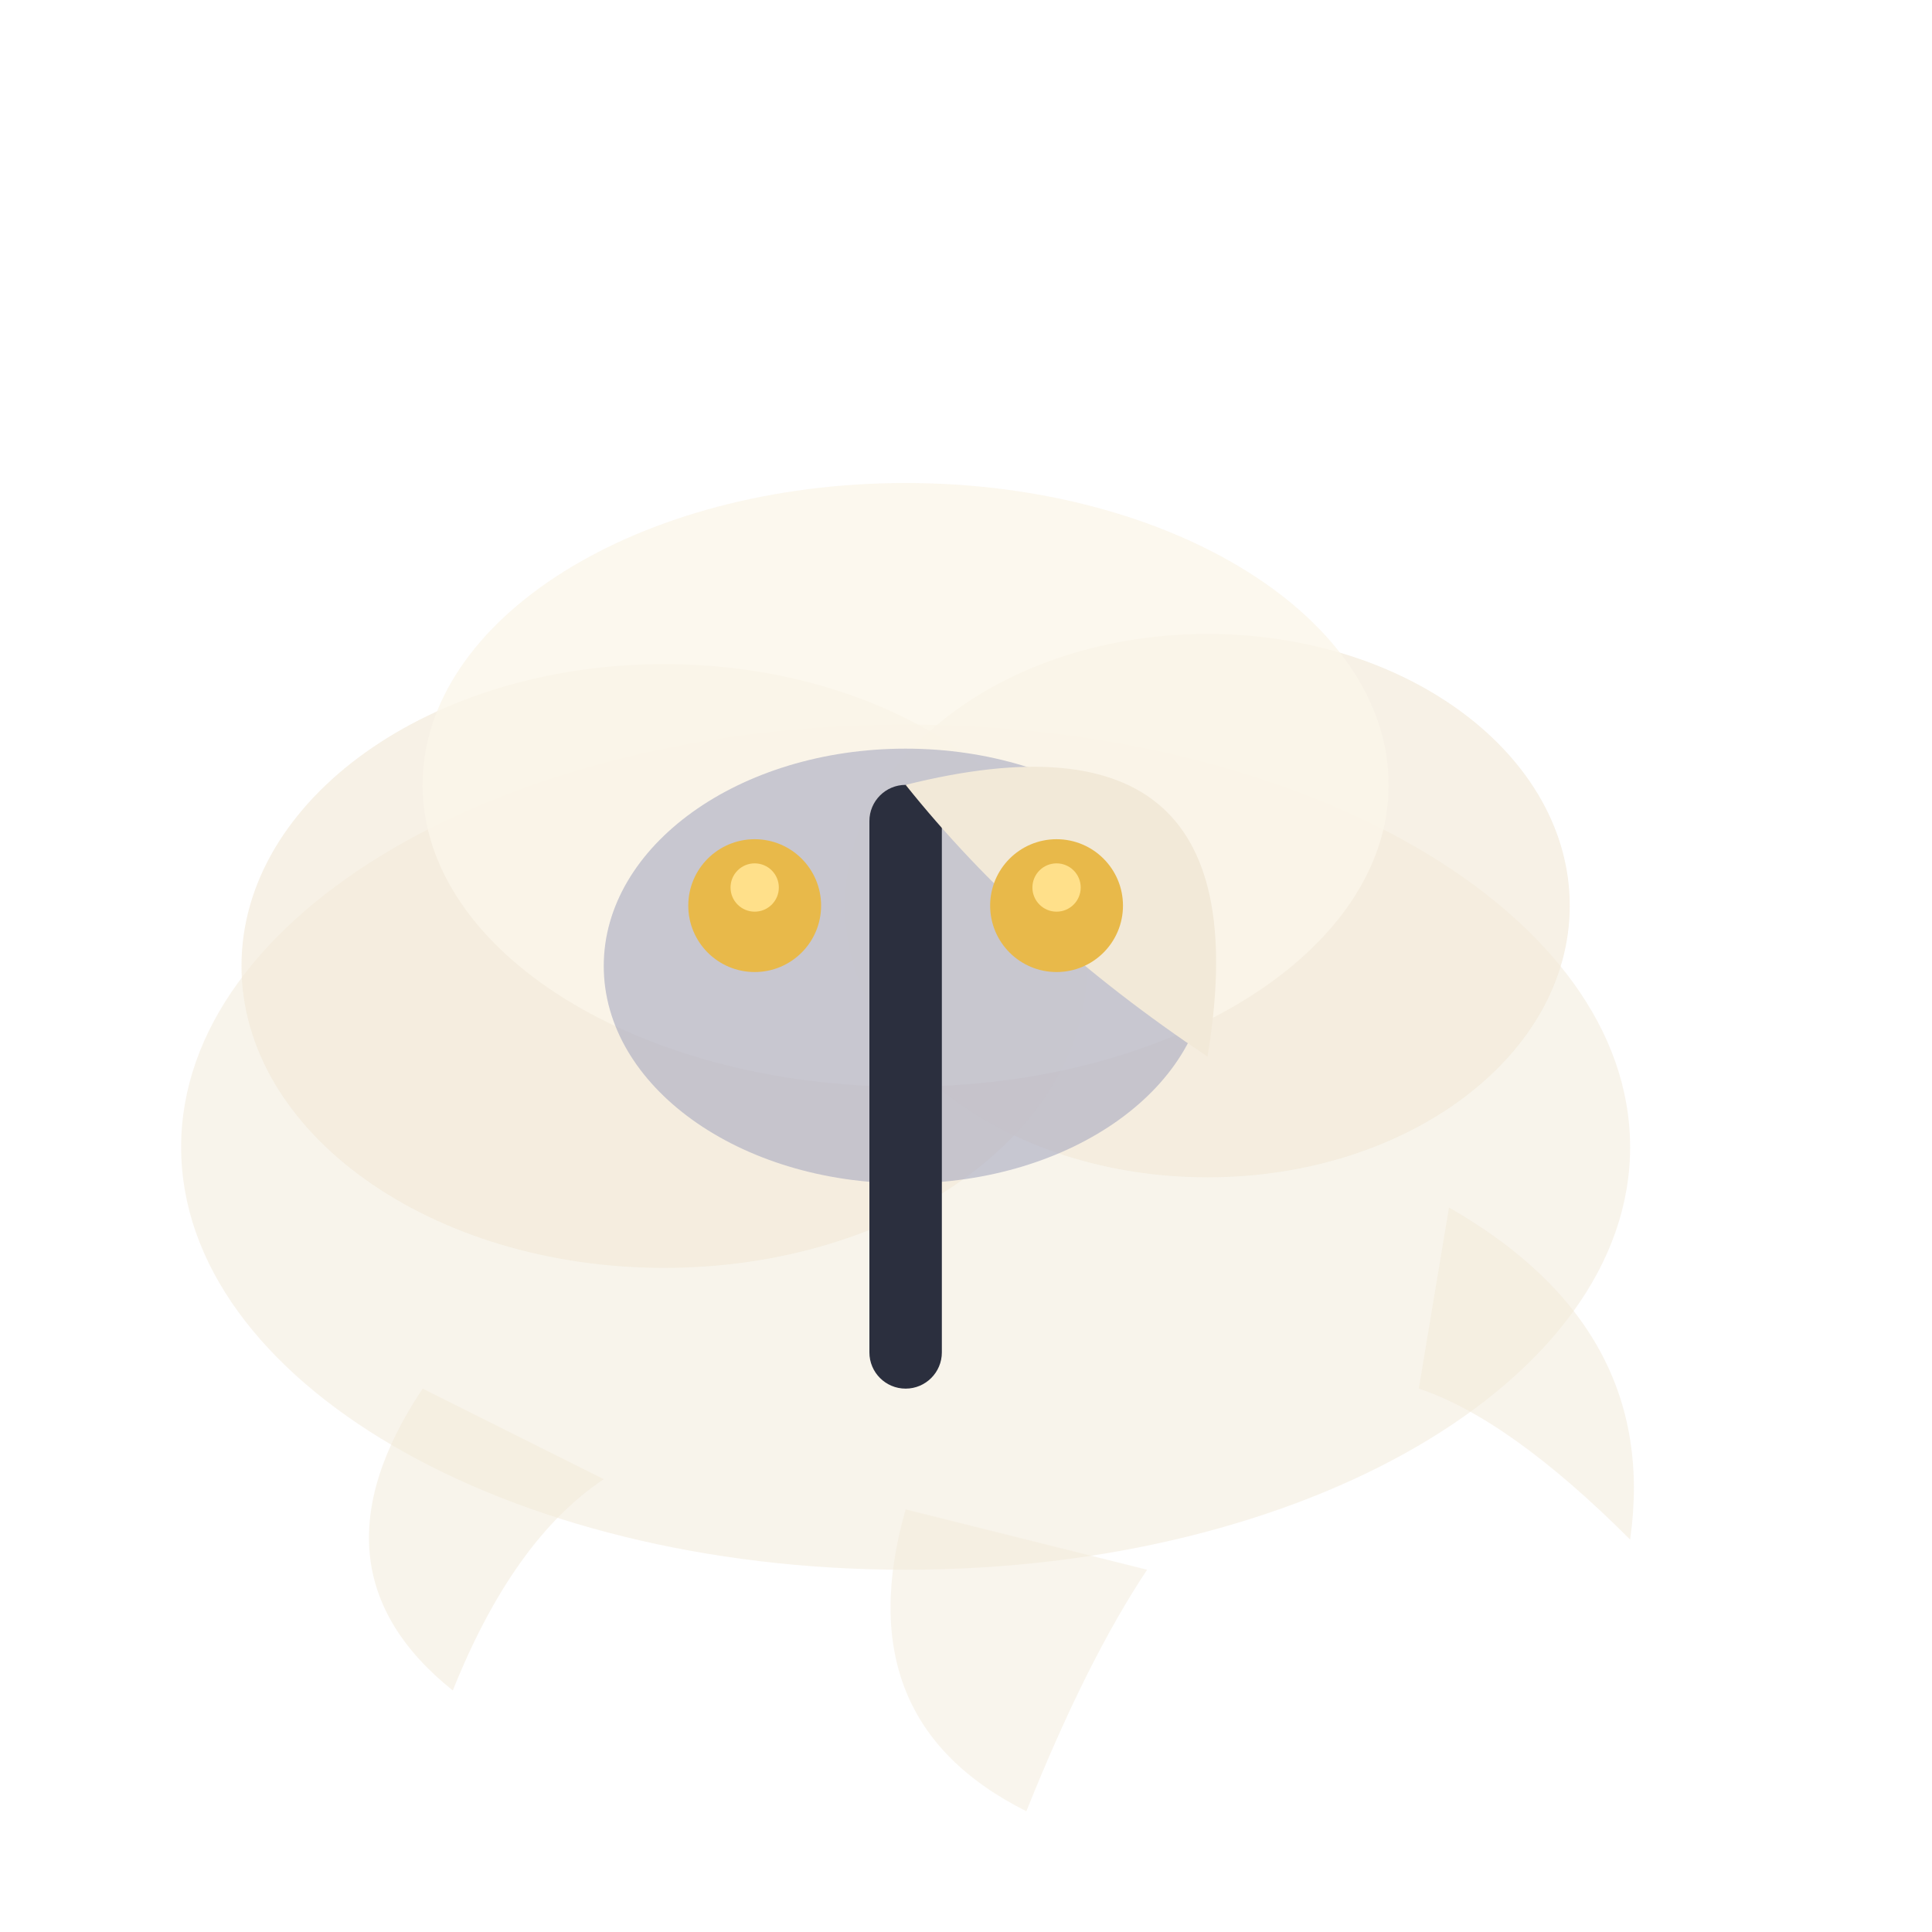
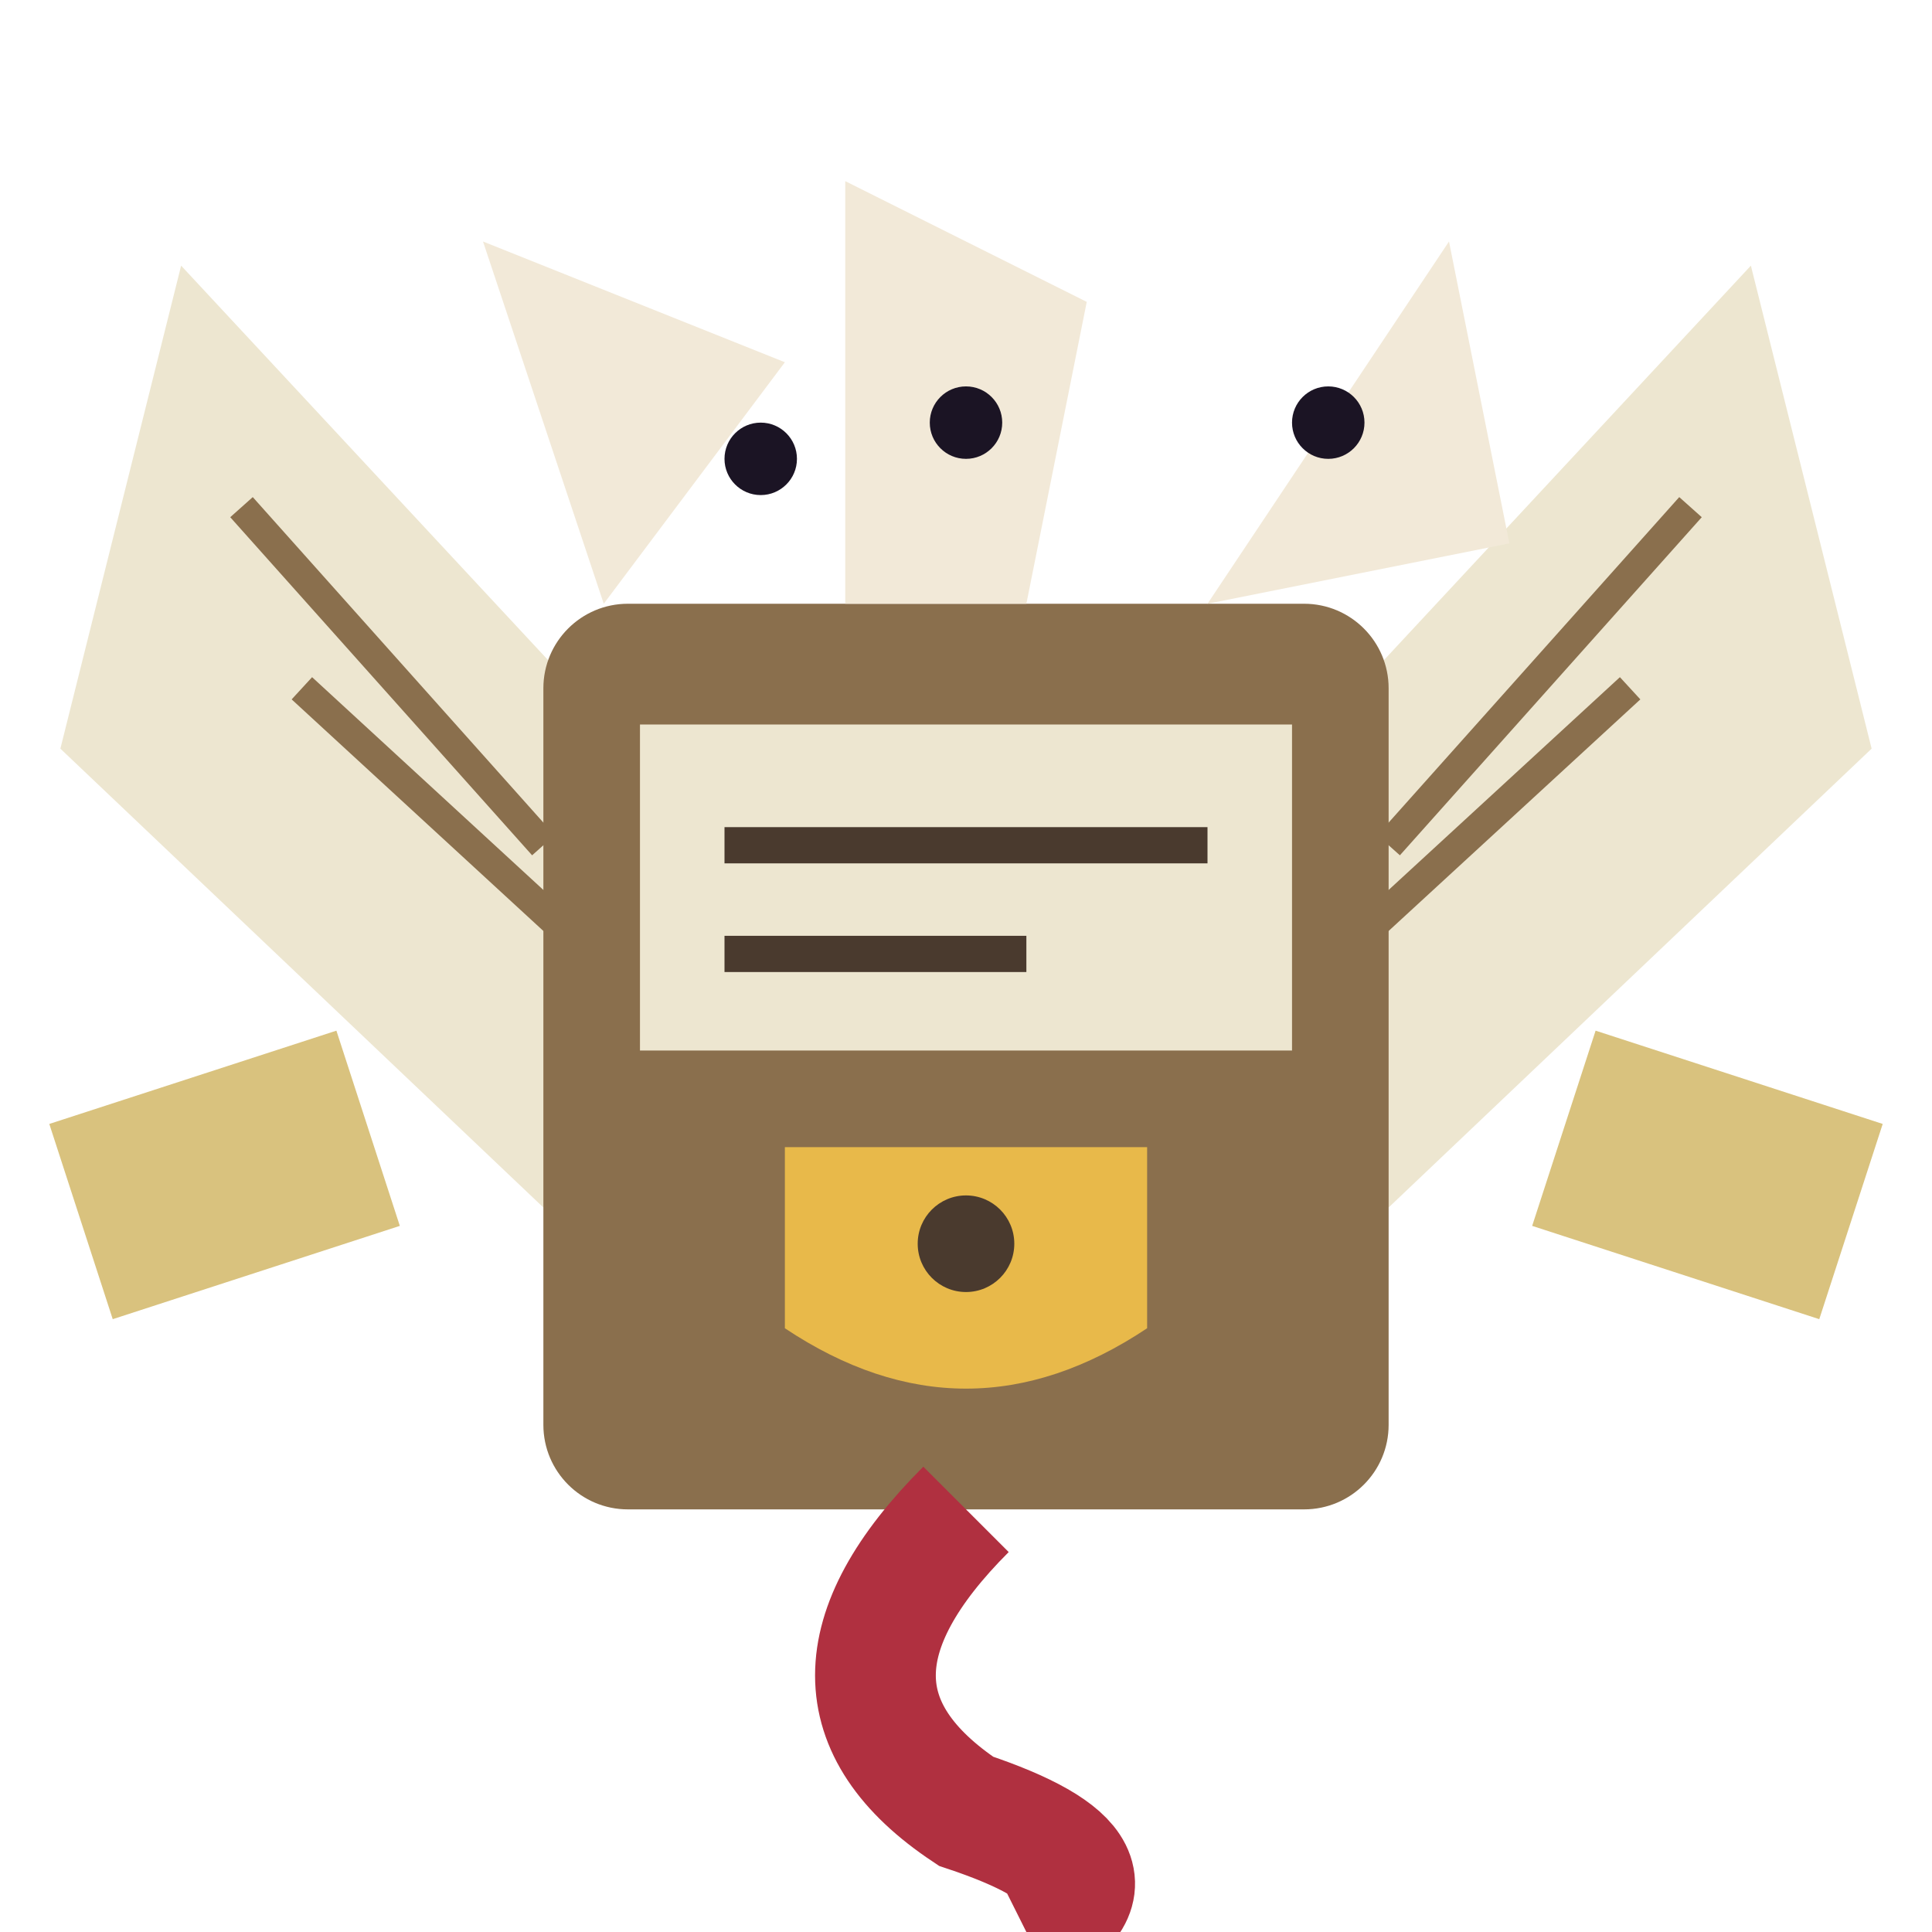
<svg xmlns="http://www.w3.org/2000/svg" viewBox="0 0 32 32">
-   <ellipse cx="15" cy="19" rx="12" ry="7" fill="#F2E9D8" opacity="0.5" />
-   <ellipse cx="11" cy="16" rx="7" ry="5" fill="#F2E9D8" opacity="0.65" />
-   <ellipse cx="20" cy="15" rx="6" ry="4.5" fill="#F2E9D8" opacity="0.65" />
-   <ellipse cx="15" cy="13" rx="8" ry="5" fill="#FBF6EA" opacity="0.8" />
-   <ellipse cx="15" cy="16" rx="5" ry="3.6" fill="#A6A9C0" opacity="0.6" />
-   <rect x="14.4" y="13" width="1.2" height="10" rx="0.6" fill="#2B2F3E" />
-   <path d="M15,13 Q21,11.5 20,17.5 Q17,15.5 15,13 Z" fill="#F2E9D8" />
-   <circle cx="12.5" cy="15" r="1.1" fill="#E8B94A" />
-   <circle cx="17.5" cy="15" r="1.1" fill="#E8B94A" />
-   <circle cx="12.5" cy="14.7" r="0.4" fill="#FFE08A" />
-   <circle cx="17.5" cy="14.7" r="0.4" fill="#FFE08A" />
-   <path d="M24,20 Q27.5,22 27,25.5 Q25,23.5 23.5,23 Z" fill="#F2E9D8" opacity="0.5" />
-   <path d="M7,23 Q5,26 7.5,28 Q8.5,25.5 10,24.5 Z" fill="#F2E9D8" opacity="0.5" />
-   <path d="M15,25 Q14,28.5 17,30 Q18,27.5 19,26 Z" fill="#F2E9D8" opacity="0.45" />
+   <path d="M11,13 L3,4.4 L1,12.4 L9,20 Z" fill="#EDE6D0" />
+   <path d="M5,11.4 L10,16 M4,8.4 L9,14" stroke="#8A6F4D" stroke-width="0.5" />
+   <path d="M21,13 L29,4.4 L31,12.4 L23,20 Z" fill="#EDE6D0" />
+   <path d="M27,11.4 L22,16 M28,8.4 L23,14" stroke="#8A6F4D" stroke-width="0.5" />
+   <rect x="1.4" y="17.7" width="5" height="3.4" fill="#D9C27E" transform="rotate(-18 4 20)" />
+   <rect x="25.6" y="17.7" width="5" height="3.4" fill="#D9C27E" transform="rotate(18 28 20)" />
+   <rect x="9" y="10" width="14" height="15" rx="1.4" fill="#8A6F4D" />
+   <rect x="10.6" y="12" width="10.8" height="5.4" fill="#EDE6D0" />
+   <path d="M12,14 H20 M12,15.8 H17" stroke="#4A3A2E" stroke-width="0.6" />
+   <path d="M13,19 H19 V22 Q16,24 13,22 Z" fill="#E8B94A" />
+   <circle cx="16" cy="20.6" r="0.8" fill="#4A3A2E" />
+   <path d="M10,10 L8,4 L13,6 Z M14,10 L14,3 L18,5 L17,10 Z M20,10 L24,4 L25,9 Z" fill="#F2E9D8" />
+   <circle cx="12.6" cy="7.6" r="0.6" fill="#1B1424" />
+   <circle cx="16" cy="7" r="0.6" fill="#1B1424" />
+   <circle cx="22" cy="7" r="0.6" fill="#1B1424" />
+   <path d="M16,25 Q13,28 16,30 Q19,31 17,32" stroke="#B03040" stroke-width="2" fill="none" />
</svg>
